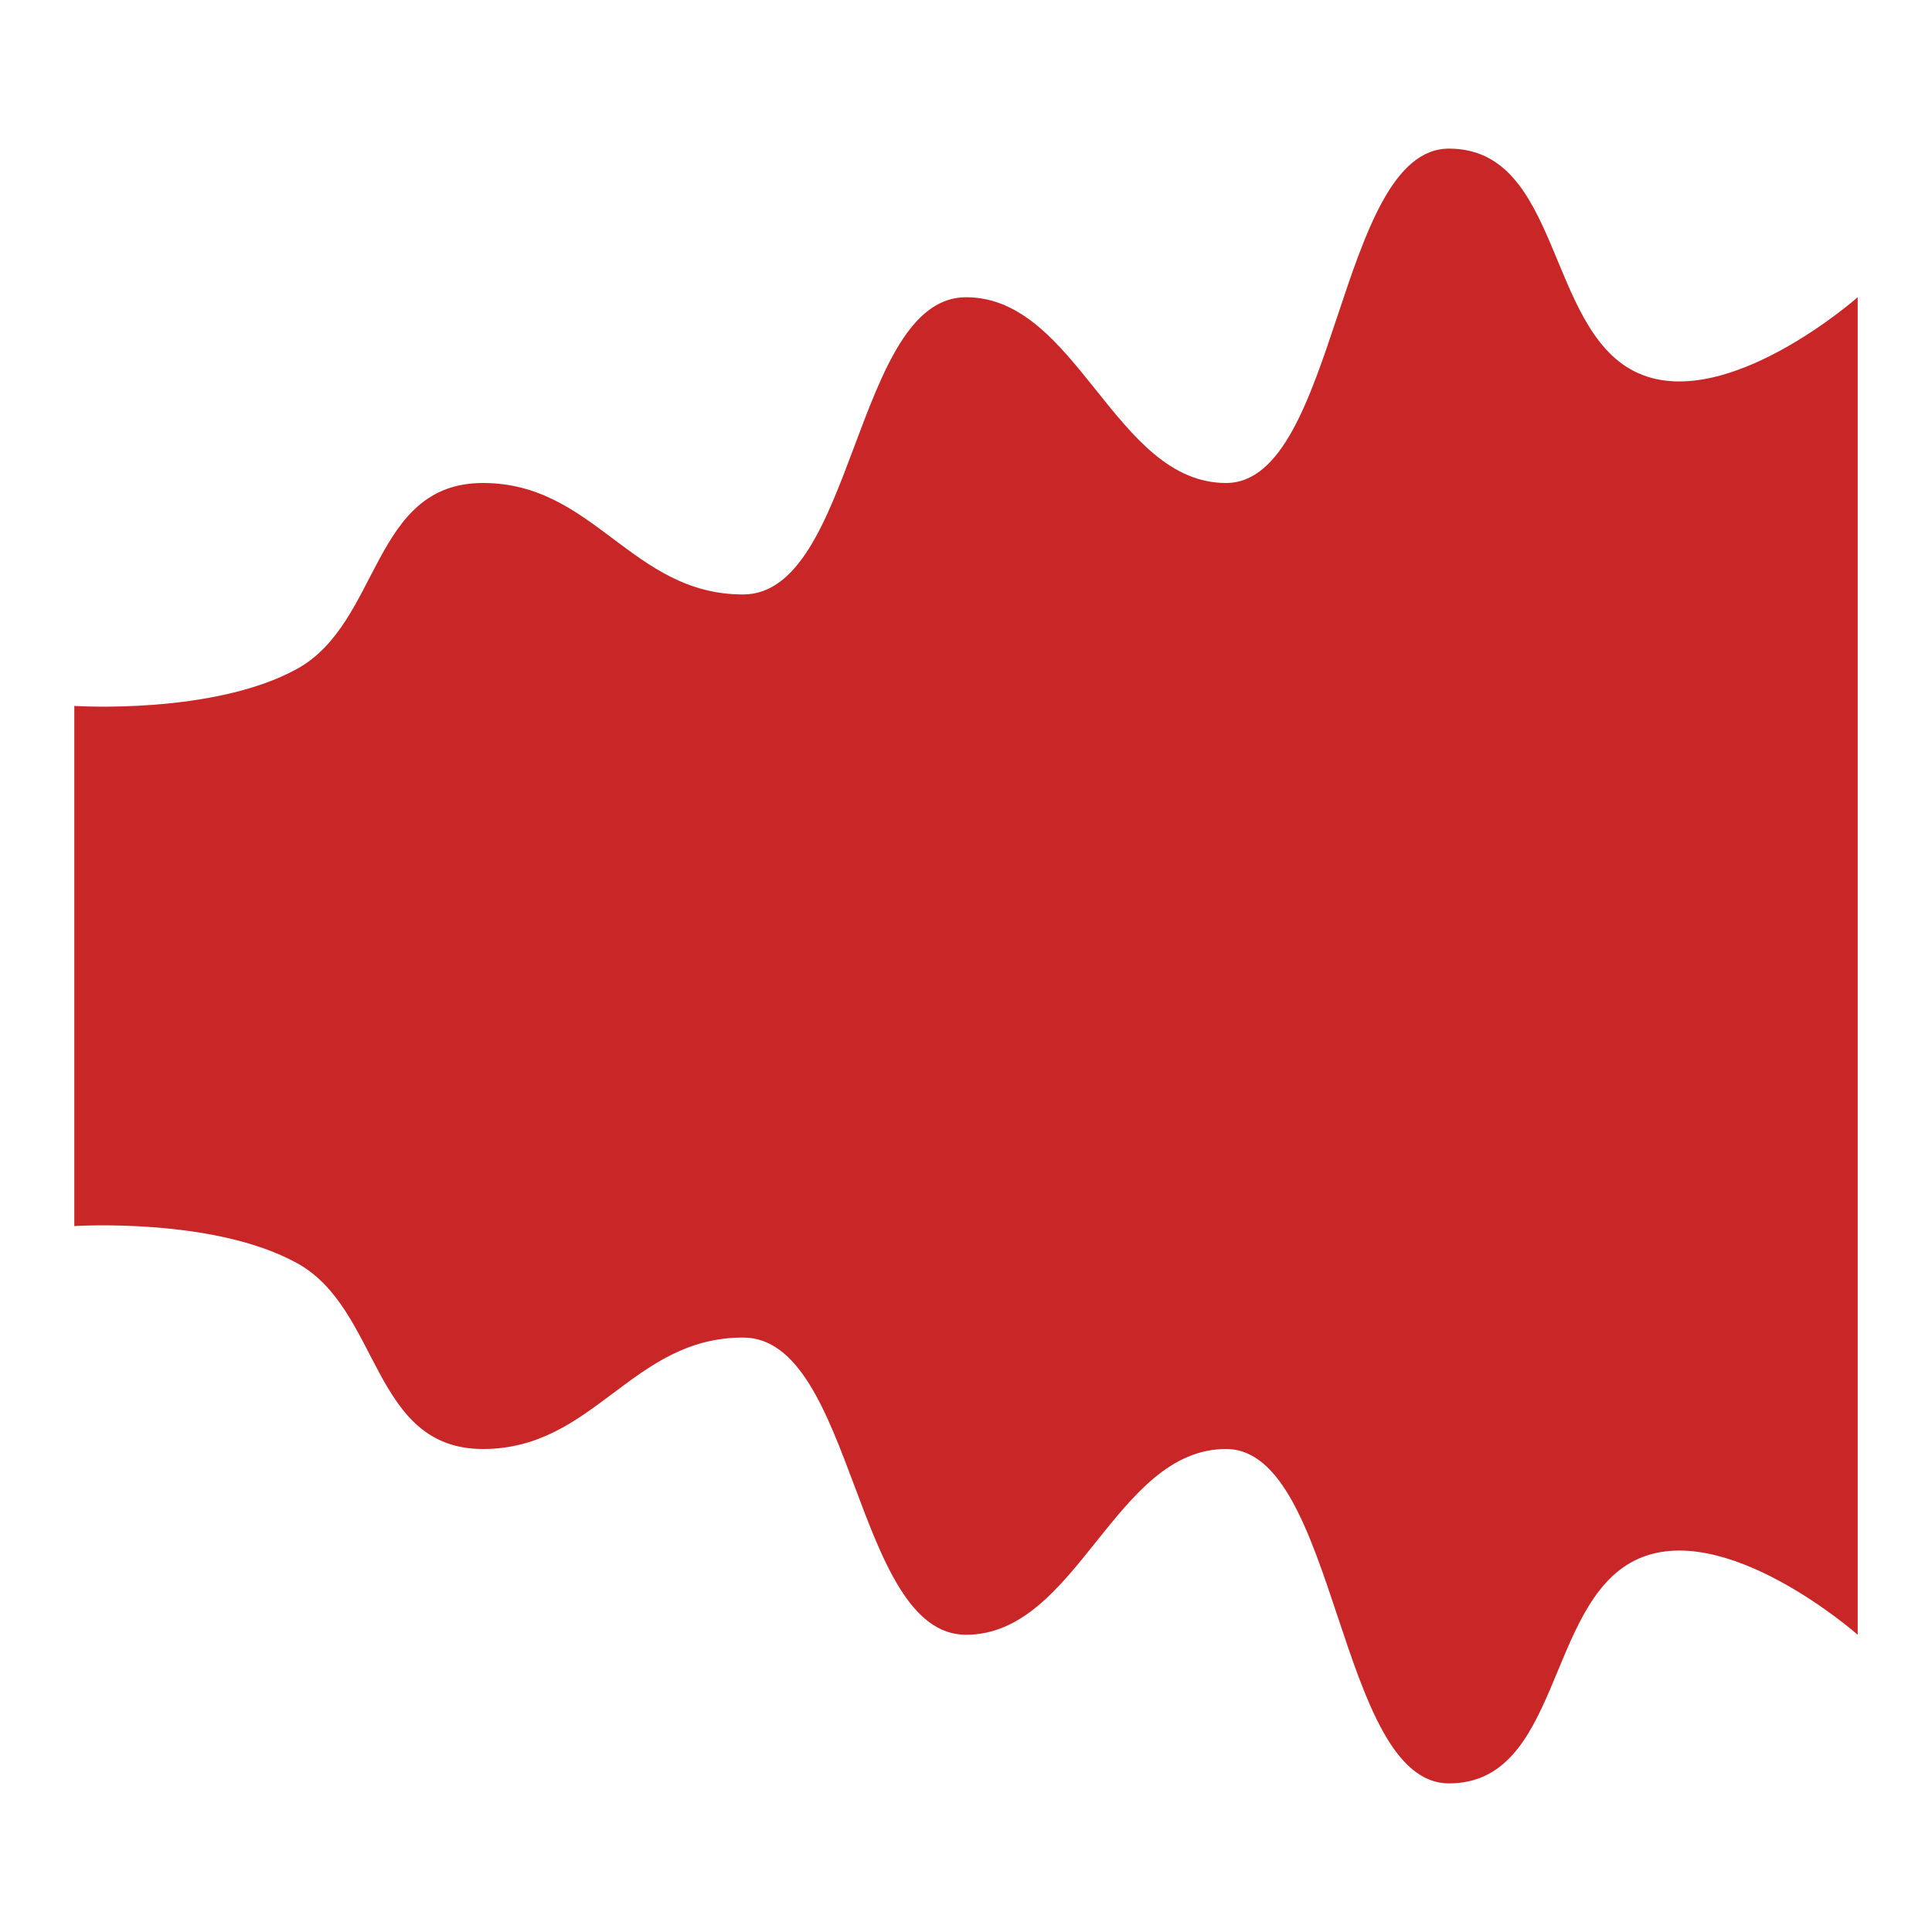
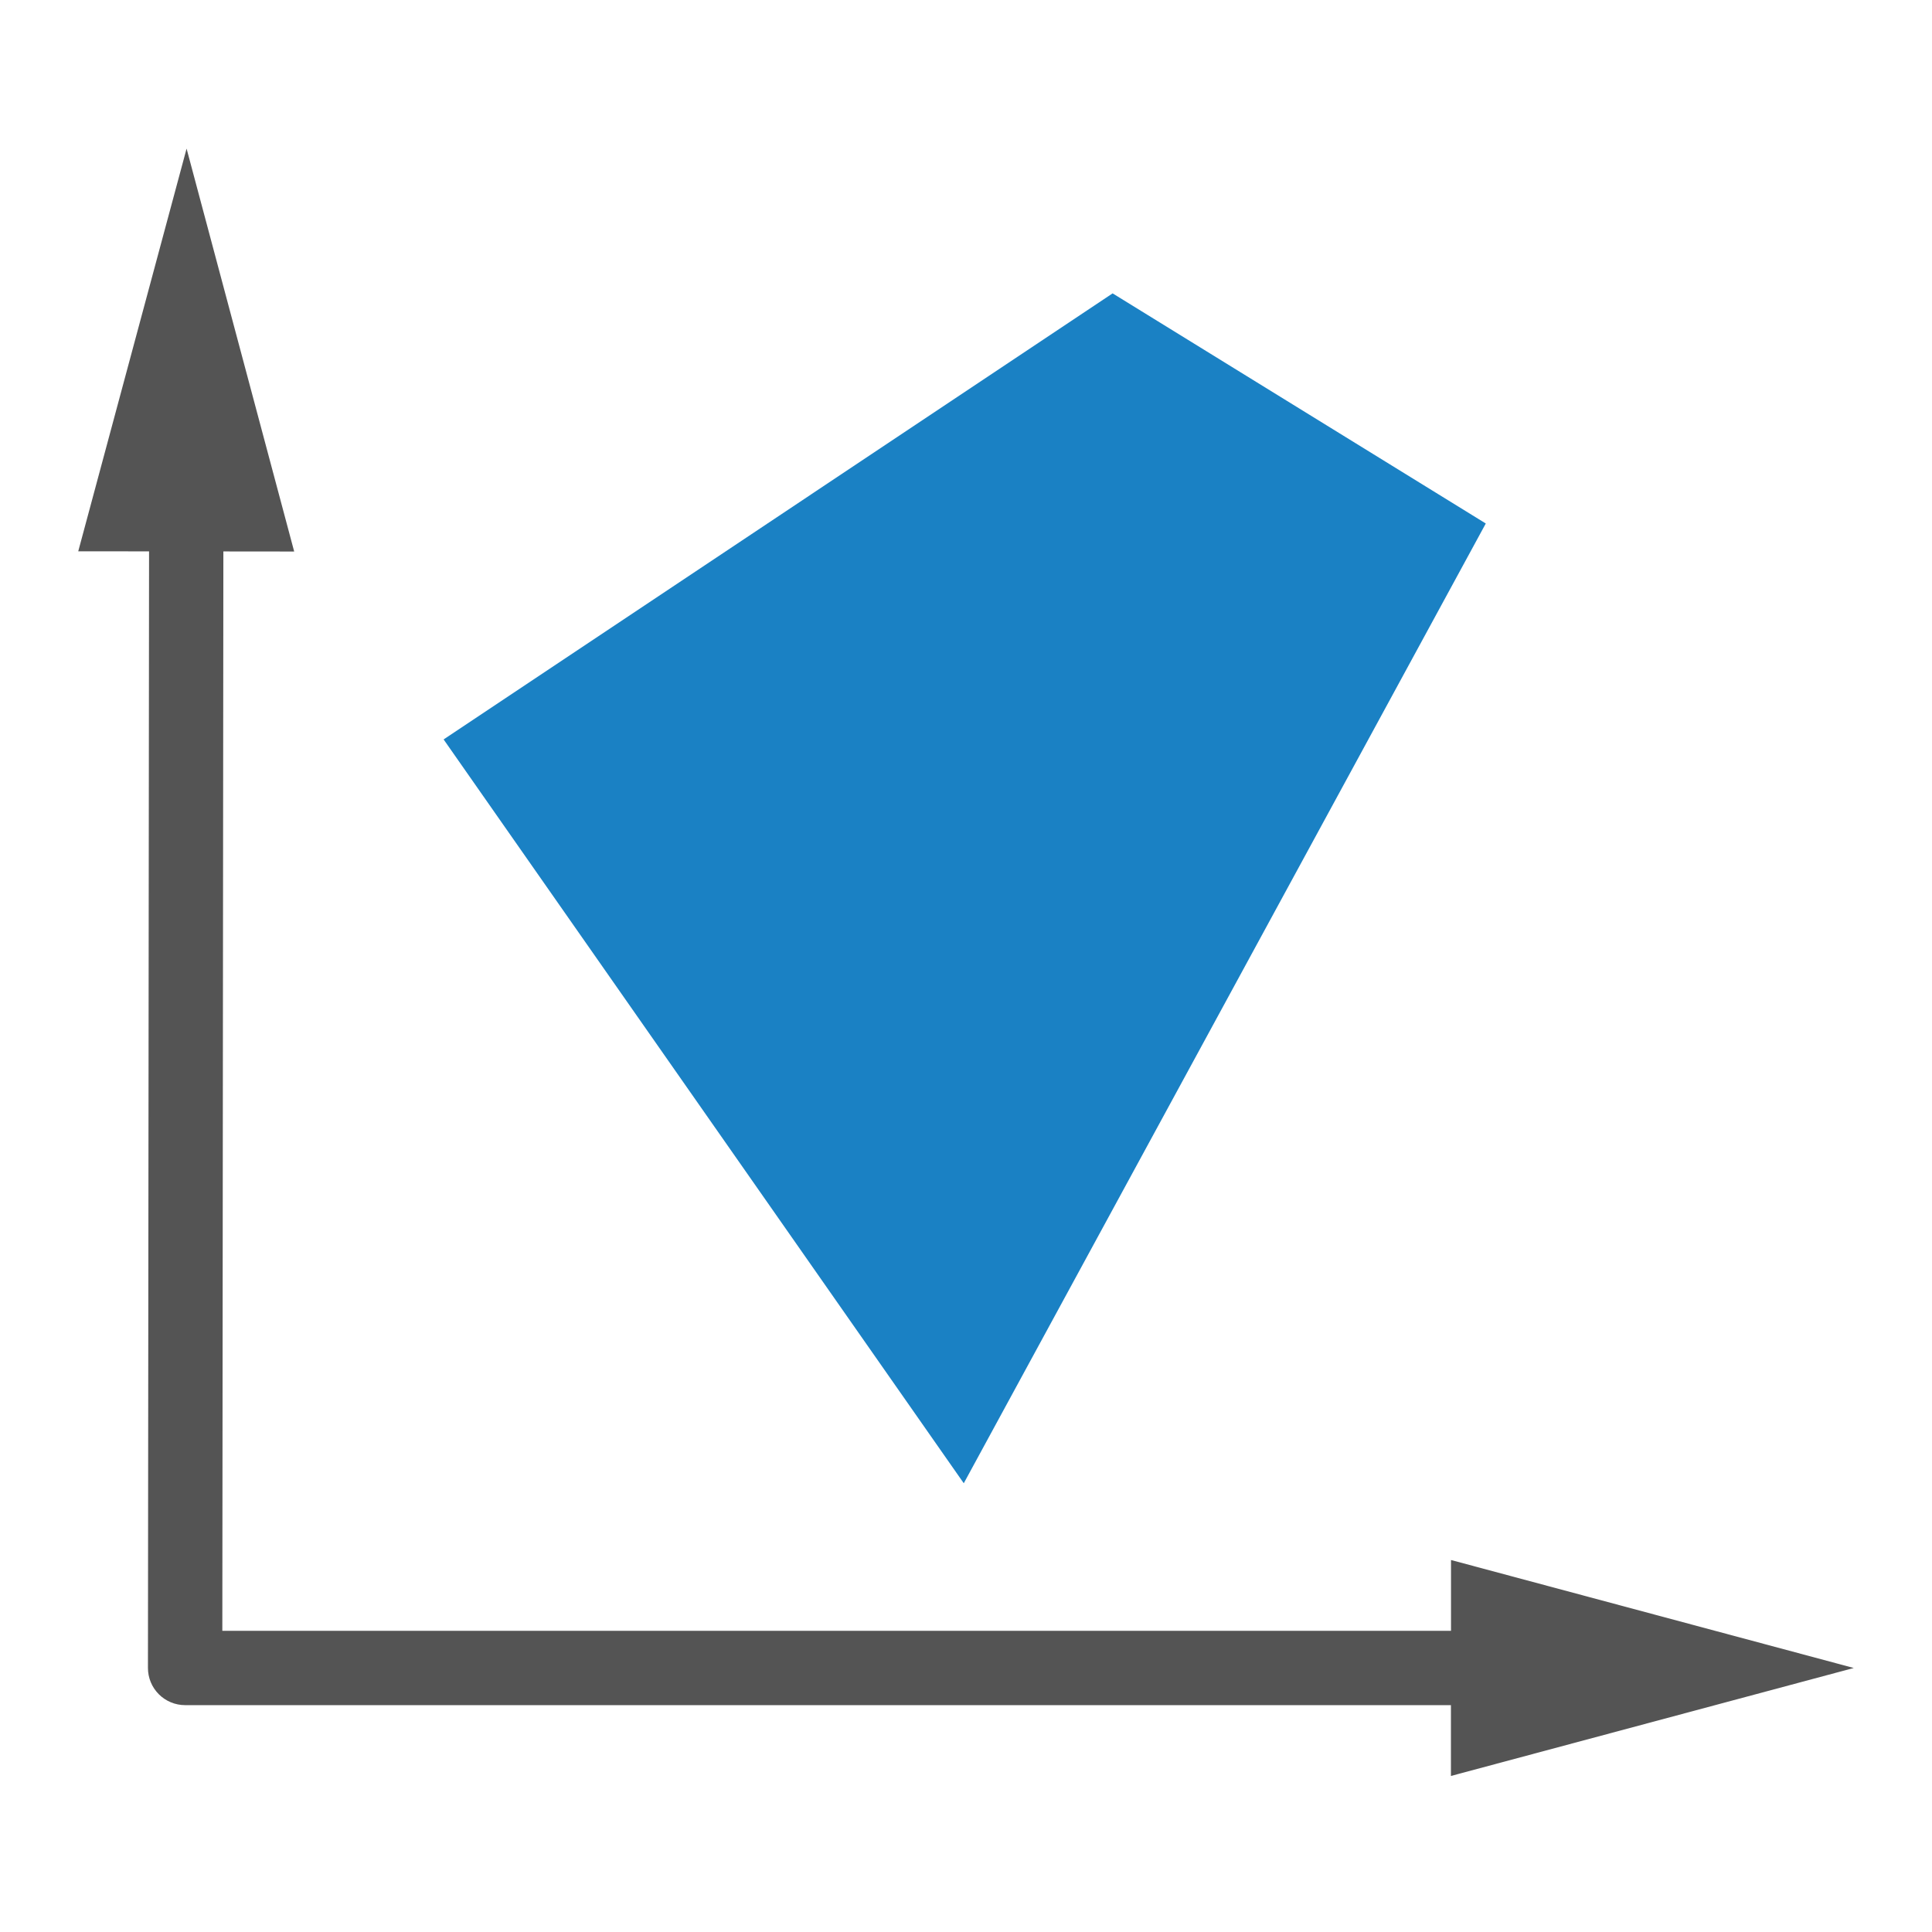
- <svg xmlns="http://www.w3.org/2000/svg" height="26" width="26" version="1.1" viewBox="0 0 26 26" id="svg2">
-   <defs id="defs4" />
-   <path style="fill:#c92727;fill-opacity:1;stroke:none" d="M 1,9.5 C 1,9.5 2.875,9.623 4,9 5.125,8.377 5,6.5 6.5,6.5 8,6.5 8.5,8 10,8 11.5,8 11.5,4 13,4 14.5,4 15,6.5 16.5,6.5 18,6.5 18,2 19.5,2 21,2 20.807,4.404 22,5 23.193,5.596 25,4 25,4 l 0,9 -24,0 z" id="rect5278" />
-   <path id="path3134" d="m 1,16.5 c 0,0 1.875,-0.123 3,0.5 1.125,0.623 1,2.5 2.5,2.5 1.5,0 2,-1.5 3.5,-1.5 1.5,0 1.5,4 3,4 1.5,0 2,-2.5 3.5,-2.5 1.5,0 1.5,4.5 3,4.5 1.5,0 1.307,-2.404 2.5,-3 1.193,-0.596 3,1 3,1 l 0,-9 -24,0 z" style="fill:#c92727;fill-opacity:1;stroke:none" />
+ <svg xmlns="http://www.w3.org/2000/svg" id="Слой_1" data-name="Слой 1" viewBox="0 0 26 26" version="1.1">
+   <defs id="defs4">
+     <style id="style2">.cls-1{fill:#545454;}.cls-2{fill:#1a81c4;}</style>
+   </defs>
+   <path class="cls-1" d="M24.947,22.447l-5.42-1.453v.953H2.992L3.006,7.421l.953.001L2.511,2,1.053,7.419l.953.001L1.991,22.446a.5.5,0,0,0,.5.501h17.035V23.9Z" id="path8" />
+   <polygon class="cls-2" points="12.97 19.961 5.97 9.951 14.973 3.948 19.995 7.045 12.97 19.961" id="polygon10" />
</svg>
